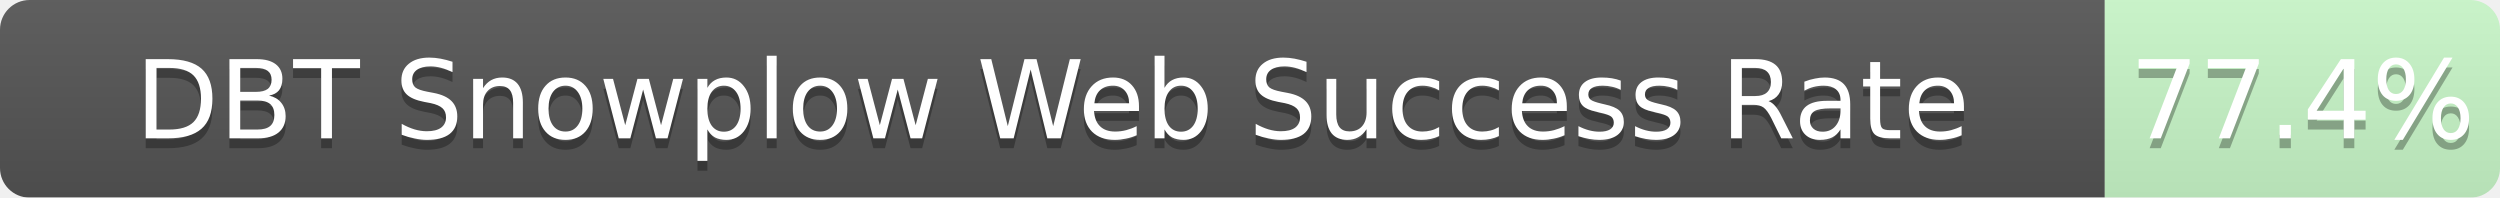
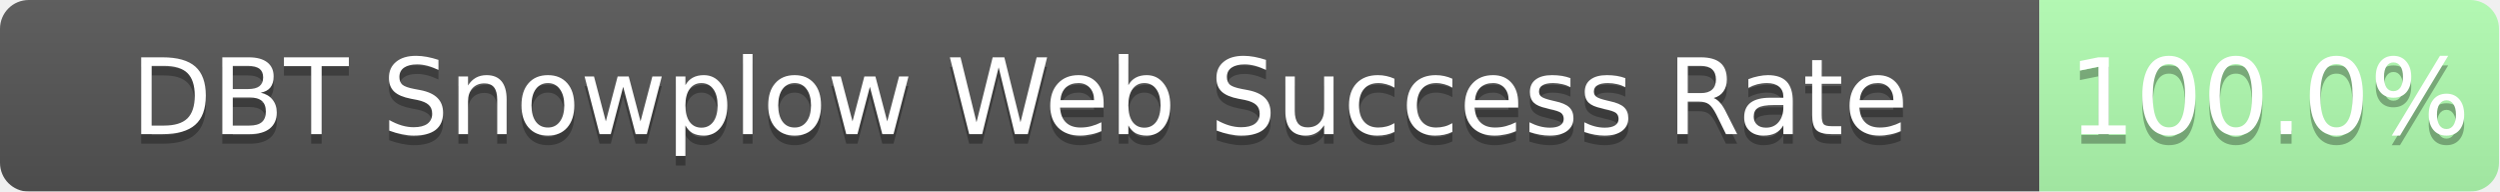
- <svg xmlns="http://www.w3.org/2000/svg" width="253" height="20">
+ <svg xmlns="http://www.w3.org/2000/svg" width="261" height="20">
  <linearGradient id="b" x2="0" y2="100%">
    <stop offset="0" stop-color="#bbb" stop-opacity=".1" />
    <stop offset="1" stop-opacity=".1" />
  </linearGradient>
  <mask id="a">
-     <rect width="253" height="20" rx="3" fill="#fff" />
+     <rect width="261" height="20" rx="3" fill="#fff" />
  </mask>
  <g mask="url(#a)">
    <path fill="#555" d="M0 0h213v20H0z" />
-     <path fill="rgba(178, 255, 178, 0.77)" fill-opacity="0.77" d="M213 0h40v20H213z" />
-     <path fill="url(#b)" d="M0 0h253v20H0z" />
+     <path fill="rgba(178, 255, 178, 1.00)" fill-opacity="1.00" d="M213 0h48v20H213z" />
+     <path fill="url(#b)" d="M0 0h261v20H0z" />
  </g>
  <g fill="#fff" text-anchor="middle" font-family="DejaVu Sans,Verdana,Geneva,sans-serif" font-size="11">
    <text x="106.5" y="15" fill="#010101" fill-opacity=".3">DBT Snowplow Web Success Rate</text>
    <text x="106.5" y="14">DBT Snowplow Web Success Rate</text>
-     <text x="233.0" y="15" fill="#010101" fill-opacity=".3">77.4%</text>
-     <text x="233.0" y="14">77.4%</text>
+     <text x="237.0" y="15" fill="#010101" fill-opacity=".3">100.0%</text>
+     <text x="237.0" y="14">100.0%</text>
  </g>
</svg>
